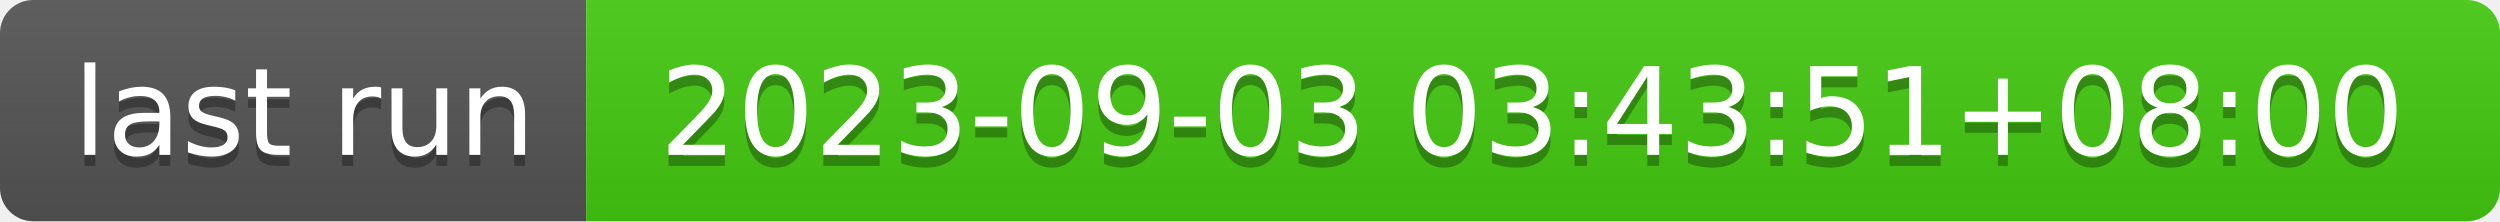
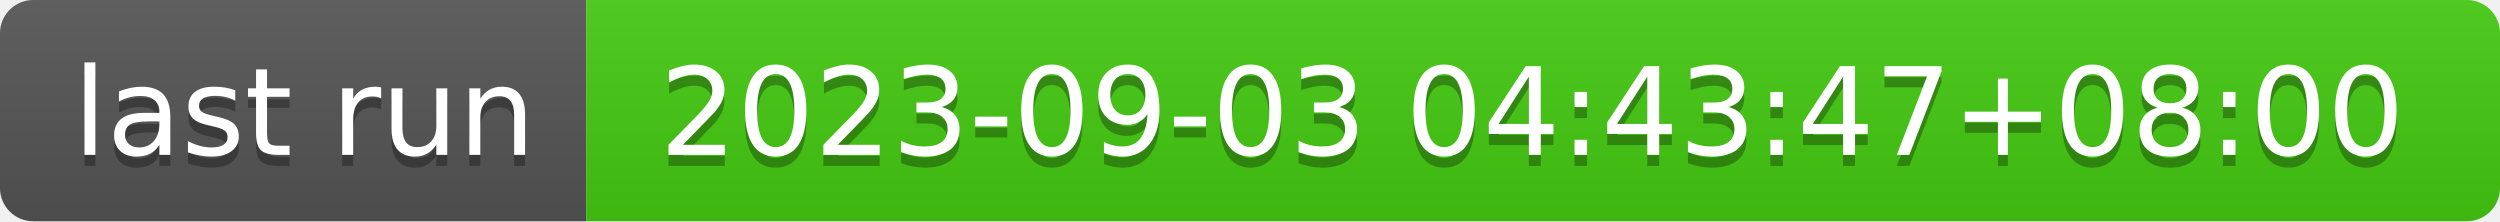
- <svg xmlns="http://www.w3.org/2000/svg" width="226" height="20" role="img" aria-label="last run: 2023-09-03 03:43:51+08:00">
+ <svg xmlns="http://www.w3.org/2000/svg" width="226" height="20" role="img" aria-label="last run: 2023-09-03 04:43:47+08:00">
  <linearGradient id="s" x2="0" y2="100%">
    <stop offset="0" stop-color="#bbb" stop-opacity=".1" />
    <stop offset="1" stop-opacity=".1" />
  </linearGradient>
  <clipPath id="r">
    <rect width="226" height="20" rx="3" fill="#fff" />
  </clipPath>
  <g clip-path="url(#r)">
    <rect width="53" height="20" fill="#555" />
    <rect x="53" width="173" height="20" fill="#4c1" />
    <rect width="226" height="20" fill="url(#s)" />
  </g>
  <g fill="#fff" text-anchor="middle" font-family="Verdana,Geneva,DejaVu Sans,sans-serif" text-rendering="geometricPrecision" font-size="110">
    <text aria-hidden="true" x="275" y="150" fill="#010101" fill-opacity=".3" transform="scale(.1)" textLength="430">last run</text>
    <text x="275" y="140" transform="scale(.1)" fill="#fff" textLength="430">last run</text>
-     <text aria-hidden="true" x="1385" y="150" fill="#010101" fill-opacity=".3" transform="scale(.1)" textLength="1630">2023-09-03 03:43:51+08:00</text>
-     <text x="1385" y="140" transform="scale(.1)" fill="#fff" textLength="1630">2023-09-03 03:43:51+08:00</text>
+     <text aria-hidden="true" x="1385" y="150" fill="#010101" fill-opacity=".3" transform="scale(.1)" textLength="1630">2023-09-03 04:43:47+08:00</text>
+     <text x="1385" y="140" transform="scale(.1)" fill="#fff" textLength="1630">2023-09-03 04:43:47+08:00</text>
  </g>
</svg>
